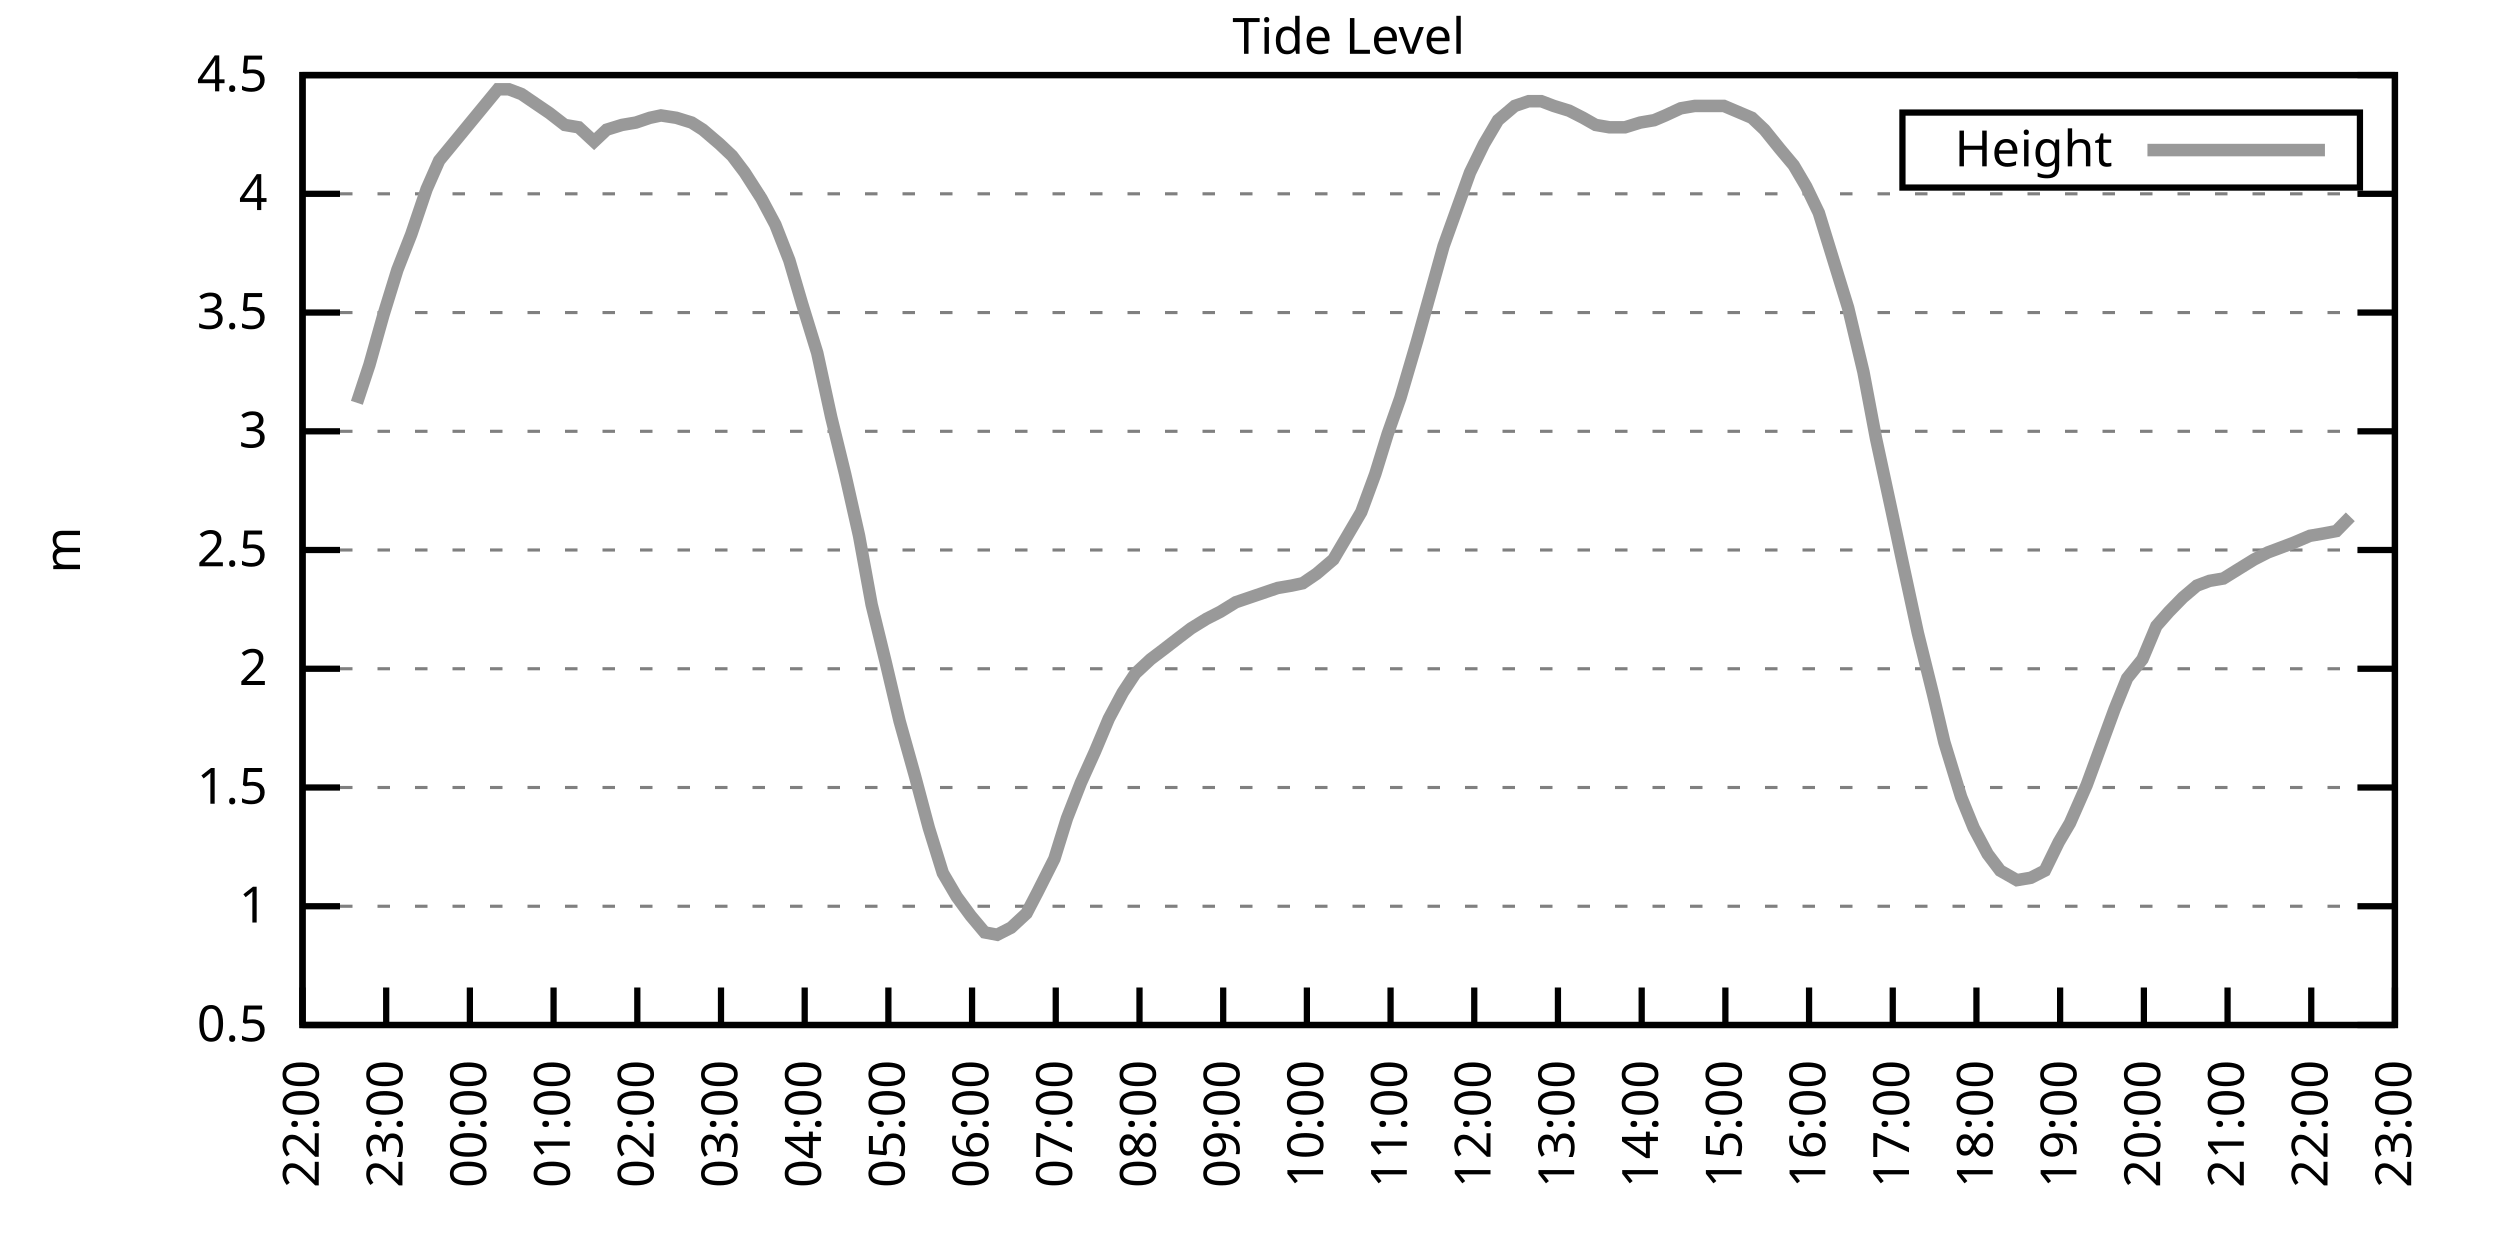
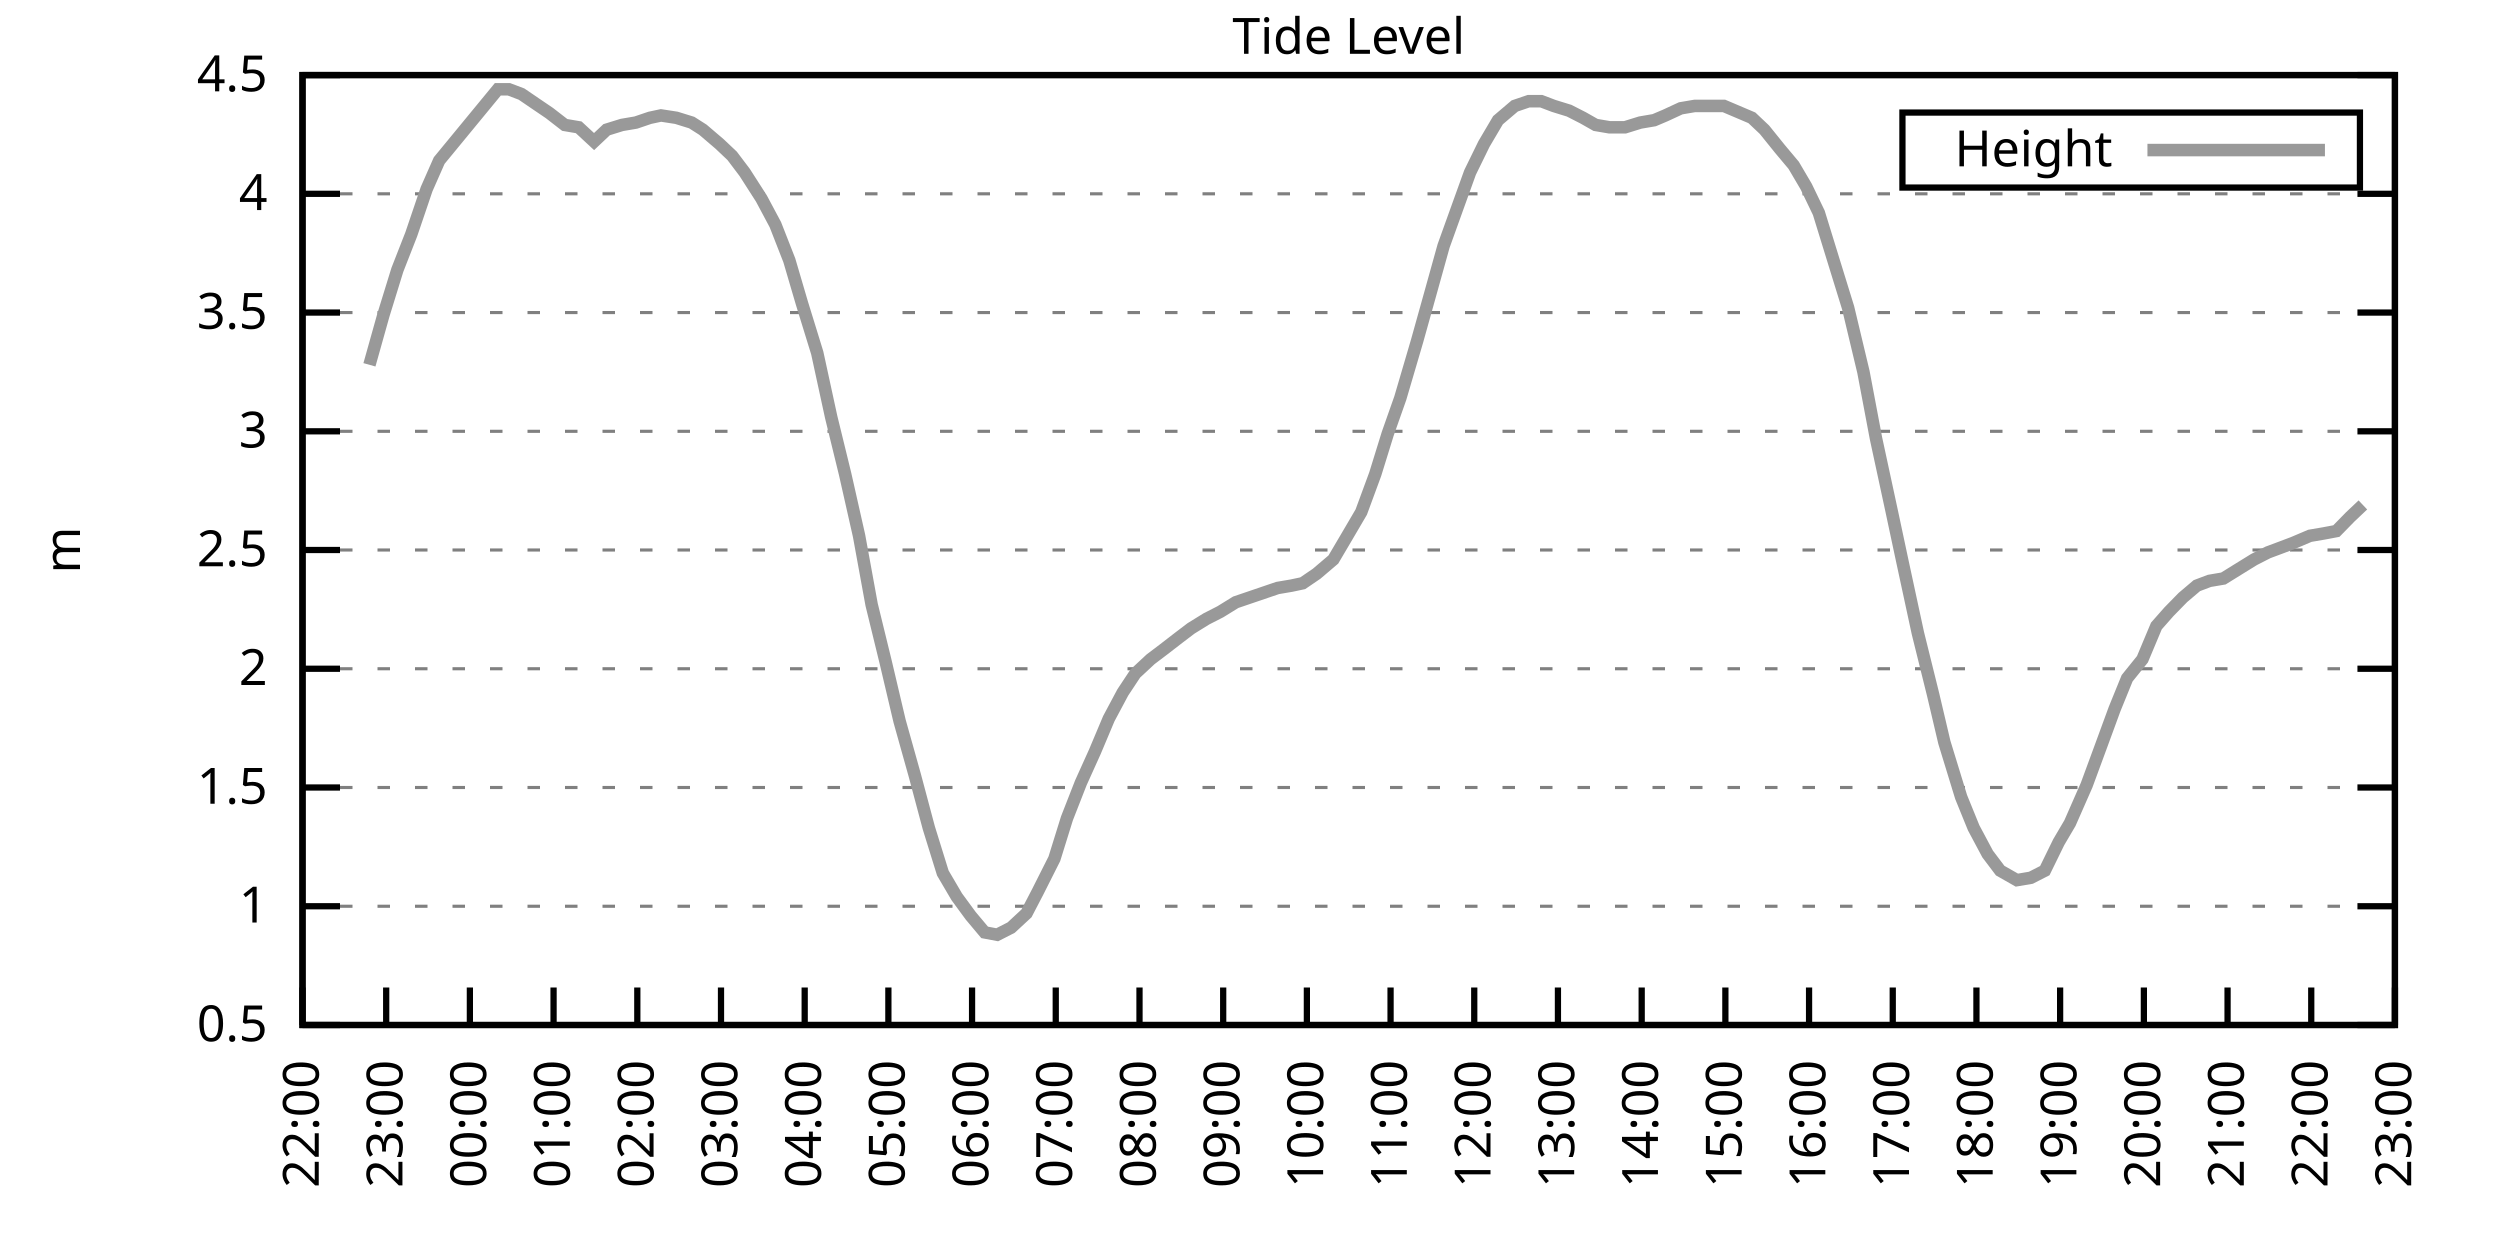
<svg xmlns="http://www.w3.org/2000/svg" xmlns:xlink="http://www.w3.org/1999/xlink" width="400" height="200" viewBox="0 0 400 200">
  <g id="gnuplot_canvas">
    <rect x="0" y="0" width="400" height="200" fill="none" />
    <defs>
      <circle id="gpDot" r="0.5" stroke-width="0.5" stroke="currentColor" />
      <path id="gpPt0" stroke-width="0.333" stroke="currentColor" d="M-1,0 h2 M0,-1 v2" />
      <path id="gpPt1" stroke-width="0.333" stroke="currentColor" d="M-1,-1 L1,1 M1,-1 L-1,1" />
      <path id="gpPt2" stroke-width="0.333" stroke="currentColor" d="M-1,0 L1,0 M0,-1 L0,1 M-1,-1 L1,1 M-1,1 L1,-1" />
      <rect id="gpPt3" stroke-width="0.333" stroke="currentColor" x="-1" y="-1" width="2" height="2" />
      <rect id="gpPt4" stroke-width="0.333" stroke="currentColor" fill="currentColor" x="-1" y="-1" width="2" height="2" />
      <circle id="gpPt5" stroke-width="0.333" stroke="currentColor" cx="0" cy="0" r="1" />
      <use xlink:href="#gpPt5" id="gpPt6" fill="currentColor" stroke="none" />
      <path id="gpPt7" stroke-width="0.333" stroke="currentColor" d="M0,-1.33 L-1.33,0.67 L1.33,0.67 z" />
      <use xlink:href="#gpPt7" id="gpPt8" fill="currentColor" stroke="none" />
      <use xlink:href="#gpPt7" id="gpPt9" stroke="currentColor" transform="rotate(180)" />
      <use xlink:href="#gpPt9" id="gpPt10" fill="currentColor" stroke="none" />
      <use xlink:href="#gpPt3" id="gpPt11" stroke="currentColor" transform="rotate(45)" />
      <use xlink:href="#gpPt11" id="gpPt12" fill="currentColor" stroke="none" />
      <path id="gpPt13" stroke-width="0.333" stroke="currentColor" d="M0,1.330 L1.265,0.411 L0.782,-1.067 L-0.782,-1.076 L-1.265,0.411 z" />
      <use xlink:href="#gpPt13" id="gpPt14" fill="currentColor" stroke="none" />
      <filter id="textbox" filterUnits="objectBoundingBox" x="0" y="0" height="1" width="1">
        <feFlood flood-color="white" flood-opacity="1" result="bgnd" />
        <feComposite in="SourceGraphic" in2="bgnd" operator="atop" />
      </filter>
      <filter id="greybox" filterUnits="objectBoundingBox" x="0" y="0" height="1" width="1">
        <feFlood flood-color="lightgrey" flood-opacity="1" result="grey" />
        <feComposite in="SourceGraphic" in2="grey" operator="atop" />
      </filter>
    </defs>
    <g fill="none" color="white" stroke="currentColor" stroke-width="1.00" stroke-linecap="butt" stroke-linejoin="miter">
</g>
    <g fill="none" color="black" stroke="currentColor" stroke-width="1.00" stroke-linecap="butt" stroke-linejoin="miter">
      <g stroke="none" shape-rendering="crispEdges">
        <polygon fill="rgb(255, 255, 255)" points="48.40,164.00 383.18,164.00 383.18,12.02 48.40,12.02 " />
      </g>
    </g>
    <g fill="none" color="black" stroke="currentColor" stroke-width="1.00" stroke-linecap="butt" stroke-linejoin="miter">
</g>
    <g fill="none" color="black" stroke="black" stroke-width="0.50" stroke-linecap="butt" stroke-linejoin="miter">
</g>
    <g fill="none" color="gray" stroke="currentColor" stroke-width="0.50" stroke-linecap="butt" stroke-linejoin="miter">
      <path stroke="gray" stroke-dasharray="2,4" class="gridline" d="M48.40,164.00 L383.19,164.00  " />
    </g>
    <g fill="none" color="gray" stroke="gray" stroke-width="1.00" stroke-linecap="butt" stroke-linejoin="miter">
</g>
    <g fill="none" color="black" stroke="currentColor" stroke-width="1.00" stroke-linecap="butt" stroke-linejoin="miter">
      <path stroke="black" d="M48.40,164.00 L54.40,164.00 M383.19,164.00 L377.19,164.00  " />
      <g transform="translate(42.80,166.60)" stroke="none" fill="black" font-family="Sans" font-size="8.00" text-anchor="end">
        <text>
          <tspan font-family="Sans"> 0.5</tspan>
        </text>
      </g>
    </g>
    <g fill="none" color="black" stroke="currentColor" stroke-width="1.00" stroke-linecap="butt" stroke-linejoin="miter">
</g>
    <g fill="none" color="black" stroke="black" stroke-width="0.50" stroke-linecap="butt" stroke-linejoin="miter">
</g>
    <g fill="none" color="gray" stroke="currentColor" stroke-width="0.50" stroke-linecap="butt" stroke-linejoin="miter">
      <path stroke="gray" stroke-dasharray="2,4" class="gridline" d="M48.40,145.00 L383.19,145.00  " />
    </g>
    <g fill="none" color="gray" stroke="gray" stroke-width="1.00" stroke-linecap="butt" stroke-linejoin="miter">
</g>
    <g fill="none" color="black" stroke="currentColor" stroke-width="1.00" stroke-linecap="butt" stroke-linejoin="miter">
      <path stroke="black" d="M48.40,145.00 L54.40,145.00 M383.19,145.00 L377.19,145.00  " />
      <g transform="translate(42.80,147.60)" stroke="none" fill="black" font-family="Sans" font-size="8.00" text-anchor="end">
        <text>
          <tspan font-family="Sans"> 1</tspan>
        </text>
      </g>
    </g>
    <g fill="none" color="black" stroke="currentColor" stroke-width="1.00" stroke-linecap="butt" stroke-linejoin="miter">
</g>
    <g fill="none" color="black" stroke="black" stroke-width="0.50" stroke-linecap="butt" stroke-linejoin="miter">
</g>
    <g fill="none" color="gray" stroke="currentColor" stroke-width="0.50" stroke-linecap="butt" stroke-linejoin="miter">
      <path stroke="gray" stroke-dasharray="2,4" class="gridline" d="M48.40,126.00 L383.19,126.00  " />
    </g>
    <g fill="none" color="gray" stroke="gray" stroke-width="1.00" stroke-linecap="butt" stroke-linejoin="miter">
</g>
    <g fill="none" color="black" stroke="currentColor" stroke-width="1.00" stroke-linecap="butt" stroke-linejoin="miter">
      <path stroke="black" d="M48.40,126.00 L54.40,126.00 M383.19,126.00 L377.19,126.00  " />
      <g transform="translate(42.80,128.60)" stroke="none" fill="black" font-family="Sans" font-size="8.00" text-anchor="end">
        <text>
          <tspan font-family="Sans"> 1.5</tspan>
        </text>
      </g>
    </g>
    <g fill="none" color="black" stroke="currentColor" stroke-width="1.00" stroke-linecap="butt" stroke-linejoin="miter">
</g>
    <g fill="none" color="black" stroke="black" stroke-width="0.50" stroke-linecap="butt" stroke-linejoin="miter">
</g>
    <g fill="none" color="gray" stroke="currentColor" stroke-width="0.50" stroke-linecap="butt" stroke-linejoin="miter">
      <path stroke="gray" stroke-dasharray="2,4" class="gridline" d="M48.40,107.00 L383.19,107.00  " />
    </g>
    <g fill="none" color="gray" stroke="gray" stroke-width="1.00" stroke-linecap="butt" stroke-linejoin="miter">
</g>
    <g fill="none" color="black" stroke="currentColor" stroke-width="1.00" stroke-linecap="butt" stroke-linejoin="miter">
      <path stroke="black" d="M48.40,107.00 L54.40,107.00 M383.19,107.00 L377.19,107.00  " />
      <g transform="translate(42.80,109.60)" stroke="none" fill="black" font-family="Sans" font-size="8.00" text-anchor="end">
        <text>
          <tspan font-family="Sans"> 2</tspan>
        </text>
      </g>
    </g>
    <g fill="none" color="black" stroke="currentColor" stroke-width="1.00" stroke-linecap="butt" stroke-linejoin="miter">
</g>
    <g fill="none" color="black" stroke="black" stroke-width="0.50" stroke-linecap="butt" stroke-linejoin="miter">
</g>
    <g fill="none" color="gray" stroke="currentColor" stroke-width="0.50" stroke-linecap="butt" stroke-linejoin="miter">
      <path stroke="gray" stroke-dasharray="2,4" class="gridline" d="M48.40,88.00 L383.19,88.00  " />
    </g>
    <g fill="none" color="gray" stroke="gray" stroke-width="1.00" stroke-linecap="butt" stroke-linejoin="miter">
</g>
    <g fill="none" color="black" stroke="currentColor" stroke-width="1.00" stroke-linecap="butt" stroke-linejoin="miter">
      <path stroke="black" d="M48.40,88.00 L54.40,88.00 M383.19,88.00 L377.19,88.00  " />
      <g transform="translate(42.80,90.60)" stroke="none" fill="black" font-family="Sans" font-size="8.00" text-anchor="end">
        <text>
          <tspan font-family="Sans"> 2.5</tspan>
        </text>
      </g>
    </g>
    <g fill="none" color="black" stroke="currentColor" stroke-width="1.00" stroke-linecap="butt" stroke-linejoin="miter">
</g>
    <g fill="none" color="black" stroke="black" stroke-width="0.50" stroke-linecap="butt" stroke-linejoin="miter">
</g>
    <g fill="none" color="gray" stroke="currentColor" stroke-width="0.50" stroke-linecap="butt" stroke-linejoin="miter">
      <path stroke="gray" stroke-dasharray="2,4" class="gridline" d="M48.40,69.01 L383.19,69.01  " />
    </g>
    <g fill="none" color="gray" stroke="gray" stroke-width="1.00" stroke-linecap="butt" stroke-linejoin="miter">
</g>
    <g fill="none" color="black" stroke="currentColor" stroke-width="1.00" stroke-linecap="butt" stroke-linejoin="miter">
      <path stroke="black" d="M48.40,69.01 L54.40,69.01 M383.19,69.01 L377.19,69.01  " />
      <g transform="translate(42.80,71.61)" stroke="none" fill="black" font-family="Sans" font-size="8.00" text-anchor="end">
        <text>
          <tspan font-family="Sans"> 3</tspan>
        </text>
      </g>
    </g>
    <g fill="none" color="black" stroke="currentColor" stroke-width="1.00" stroke-linecap="butt" stroke-linejoin="miter">
</g>
    <g fill="none" color="black" stroke="black" stroke-width="0.50" stroke-linecap="butt" stroke-linejoin="miter">
</g>
    <g fill="none" color="gray" stroke="currentColor" stroke-width="0.50" stroke-linecap="butt" stroke-linejoin="miter">
      <path stroke="gray" stroke-dasharray="2,4" class="gridline" d="M48.40,50.01 L383.19,50.01  " />
    </g>
    <g fill="none" color="gray" stroke="gray" stroke-width="1.00" stroke-linecap="butt" stroke-linejoin="miter">
</g>
    <g fill="none" color="black" stroke="currentColor" stroke-width="1.00" stroke-linecap="butt" stroke-linejoin="miter">
      <path stroke="black" d="M48.40,50.01 L54.40,50.01 M383.19,50.01 L377.19,50.01  " />
      <g transform="translate(42.80,52.61)" stroke="none" fill="black" font-family="Sans" font-size="8.00" text-anchor="end">
        <text>
          <tspan font-family="Sans"> 3.5</tspan>
        </text>
      </g>
    </g>
    <g fill="none" color="black" stroke="currentColor" stroke-width="1.00" stroke-linecap="butt" stroke-linejoin="miter">
</g>
    <g fill="none" color="black" stroke="black" stroke-width="0.50" stroke-linecap="butt" stroke-linejoin="miter">
</g>
    <g fill="none" color="gray" stroke="currentColor" stroke-width="0.50" stroke-linecap="butt" stroke-linejoin="miter">
      <path stroke="gray" stroke-dasharray="2,4" class="gridline" d="M48.40,31.01 L383.19,31.01  " />
    </g>
    <g fill="none" color="gray" stroke="gray" stroke-width="1.00" stroke-linecap="butt" stroke-linejoin="miter">
</g>
    <g fill="none" color="black" stroke="currentColor" stroke-width="1.00" stroke-linecap="butt" stroke-linejoin="miter">
      <path stroke="black" d="M48.40,31.01 L54.40,31.01 M383.19,31.01 L377.19,31.01  " />
      <g transform="translate(42.80,33.61)" stroke="none" fill="black" font-family="Sans" font-size="8.00" text-anchor="end">
        <text>
          <tspan font-family="Sans"> 4</tspan>
        </text>
      </g>
    </g>
    <g fill="none" color="black" stroke="currentColor" stroke-width="1.00" stroke-linecap="butt" stroke-linejoin="miter">
</g>
    <g fill="none" color="black" stroke="black" stroke-width="0.50" stroke-linecap="butt" stroke-linejoin="miter">
</g>
    <g fill="none" color="gray" stroke="currentColor" stroke-width="0.50" stroke-linecap="butt" stroke-linejoin="miter">
      <path stroke="gray" stroke-dasharray="2,4" class="gridline" d="M48.40,12.01 L383.19,12.01  " />
    </g>
    <g fill="none" color="gray" stroke="gray" stroke-width="1.00" stroke-linecap="butt" stroke-linejoin="miter">
</g>
    <g fill="none" color="black" stroke="currentColor" stroke-width="1.00" stroke-linecap="butt" stroke-linejoin="miter">
      <path stroke="black" d="M48.40,12.01 L54.40,12.01 M383.19,12.01 L377.19,12.01  " />
      <g transform="translate(42.80,14.61)" stroke="none" fill="black" font-family="Sans" font-size="8.00" text-anchor="end">
        <text>
          <tspan font-family="Sans"> 4.5</tspan>
        </text>
      </g>
    </g>
    <g fill="none" color="black" stroke="currentColor" stroke-width="1.00" stroke-linecap="butt" stroke-linejoin="miter">
      <path stroke="black" d="M48.40,164.00 L48.40,158.00  " />
      <g transform="translate(51.00,169.60) rotate(270.00)" stroke="none" fill="black" font-family="Sans" font-size="8.00" text-anchor="end">
        <text>
          <tspan font-family="Sans">22:00</tspan>
        </text>
      </g>
    </g>
    <g fill="none" color="black" stroke="currentColor" stroke-width="1.00" stroke-linecap="butt" stroke-linejoin="miter">
      <path stroke="black" d="M61.79,164.00 L61.79,158.00  " />
      <g transform="translate(64.39,169.60) rotate(270.00)" stroke="none" fill="black" font-family="Sans" font-size="8.00" text-anchor="end">
        <text>
          <tspan font-family="Sans">23:00</tspan>
        </text>
      </g>
    </g>
    <g fill="none" color="black" stroke="currentColor" stroke-width="1.00" stroke-linecap="butt" stroke-linejoin="miter">
      <path stroke="black" d="M75.18,164.00 L75.18,158.00  " />
      <g transform="translate(77.78,169.60) rotate(270.00)" stroke="none" fill="black" font-family="Sans" font-size="8.00" text-anchor="end">
        <text>
          <tspan font-family="Sans">00:00</tspan>
        </text>
      </g>
    </g>
    <g fill="none" color="black" stroke="currentColor" stroke-width="1.00" stroke-linecap="butt" stroke-linejoin="miter">
      <path stroke="black" d="M88.57,164.00 L88.57,158.00  " />
      <g transform="translate(91.17,169.60) rotate(270.00)" stroke="none" fill="black" font-family="Sans" font-size="8.00" text-anchor="end">
        <text>
          <tspan font-family="Sans">01:00</tspan>
        </text>
      </g>
    </g>
    <g fill="none" color="black" stroke="currentColor" stroke-width="1.00" stroke-linecap="butt" stroke-linejoin="miter">
      <path stroke="black" d="M101.97,164.00 L101.97,158.00  " />
      <g transform="translate(104.57,169.60) rotate(270.00)" stroke="none" fill="black" font-family="Sans" font-size="8.00" text-anchor="end">
        <text>
          <tspan font-family="Sans">02:00</tspan>
        </text>
      </g>
    </g>
    <g fill="none" color="black" stroke="currentColor" stroke-width="1.00" stroke-linecap="butt" stroke-linejoin="miter">
      <path stroke="black" d="M115.36,164.00 L115.36,158.00  " />
      <g transform="translate(117.96,169.60) rotate(270.00)" stroke="none" fill="black" font-family="Sans" font-size="8.00" text-anchor="end">
        <text>
          <tspan font-family="Sans">03:00</tspan>
        </text>
      </g>
    </g>
    <g fill="none" color="black" stroke="currentColor" stroke-width="1.00" stroke-linecap="butt" stroke-linejoin="miter">
      <path stroke="black" d="M128.75,164.00 L128.75,158.00  " />
      <g transform="translate(131.35,169.60) rotate(270.00)" stroke="none" fill="black" font-family="Sans" font-size="8.00" text-anchor="end">
        <text>
          <tspan font-family="Sans">04:00</tspan>
        </text>
      </g>
    </g>
    <g fill="none" color="black" stroke="currentColor" stroke-width="1.00" stroke-linecap="butt" stroke-linejoin="miter">
      <path stroke="black" d="M142.14,164.00 L142.14,158.00  " />
      <g transform="translate(144.74,169.60) rotate(270.00)" stroke="none" fill="black" font-family="Sans" font-size="8.00" text-anchor="end">
        <text>
          <tspan font-family="Sans">05:00</tspan>
        </text>
      </g>
    </g>
    <g fill="none" color="black" stroke="currentColor" stroke-width="1.00" stroke-linecap="butt" stroke-linejoin="miter">
      <path stroke="black" d="M155.53,164.00 L155.53,158.00  " />
      <g transform="translate(158.13,169.60) rotate(270.00)" stroke="none" fill="black" font-family="Sans" font-size="8.00" text-anchor="end">
        <text>
          <tspan font-family="Sans">06:00</tspan>
        </text>
      </g>
    </g>
    <g fill="none" color="black" stroke="currentColor" stroke-width="1.00" stroke-linecap="butt" stroke-linejoin="miter">
      <path stroke="black" d="M168.92,164.00 L168.92,158.00  " />
      <g transform="translate(171.52,169.60) rotate(270.00)" stroke="none" fill="black" font-family="Sans" font-size="8.00" text-anchor="end">
        <text>
          <tspan font-family="Sans">07:00</tspan>
        </text>
      </g>
    </g>
    <g fill="none" color="black" stroke="currentColor" stroke-width="1.00" stroke-linecap="butt" stroke-linejoin="miter">
      <path stroke="black" d="M182.32,164.00 L182.32,158.00  " />
      <g transform="translate(184.92,169.60) rotate(270.00)" stroke="none" fill="black" font-family="Sans" font-size="8.00" text-anchor="end">
        <text>
          <tspan font-family="Sans">08:00</tspan>
        </text>
      </g>
    </g>
    <g fill="none" color="black" stroke="currentColor" stroke-width="1.00" stroke-linecap="butt" stroke-linejoin="miter">
      <path stroke="black" d="M195.71,164.00 L195.71,158.00  " />
      <g transform="translate(198.31,169.60) rotate(270.00)" stroke="none" fill="black" font-family="Sans" font-size="8.00" text-anchor="end">
        <text>
          <tspan font-family="Sans">09:00</tspan>
        </text>
      </g>
    </g>
    <g fill="none" color="black" stroke="currentColor" stroke-width="1.00" stroke-linecap="butt" stroke-linejoin="miter">
      <path stroke="black" d="M209.10,164.00 L209.10,158.00  " />
      <g transform="translate(211.70,169.60) rotate(270.00)" stroke="none" fill="black" font-family="Sans" font-size="8.00" text-anchor="end">
        <text>
          <tspan font-family="Sans">10:00</tspan>
        </text>
      </g>
    </g>
    <g fill="none" color="black" stroke="currentColor" stroke-width="1.00" stroke-linecap="butt" stroke-linejoin="miter">
      <path stroke="black" d="M222.49,164.00 L222.49,158.00  " />
      <g transform="translate(225.09,169.60) rotate(270.00)" stroke="none" fill="black" font-family="Sans" font-size="8.00" text-anchor="end">
        <text>
          <tspan font-family="Sans">11:00</tspan>
        </text>
      </g>
    </g>
    <g fill="none" color="black" stroke="currentColor" stroke-width="1.00" stroke-linecap="butt" stroke-linejoin="miter">
      <path stroke="black" d="M235.88,164.00 L235.88,158.00  " />
      <g transform="translate(238.48,169.60) rotate(270.00)" stroke="none" fill="black" font-family="Sans" font-size="8.00" text-anchor="end">
        <text>
          <tspan font-family="Sans">12:00</tspan>
        </text>
      </g>
    </g>
    <g fill="none" color="black" stroke="currentColor" stroke-width="1.00" stroke-linecap="butt" stroke-linejoin="miter">
      <path stroke="black" d="M249.27,164.00 L249.27,158.00  " />
      <g transform="translate(251.87,169.60) rotate(270.00)" stroke="none" fill="black" font-family="Sans" font-size="8.00" text-anchor="end">
        <text>
          <tspan font-family="Sans">13:00</tspan>
        </text>
      </g>
    </g>
    <g fill="none" color="black" stroke="currentColor" stroke-width="1.00" stroke-linecap="butt" stroke-linejoin="miter">
      <path stroke="black" d="M262.67,164.00 L262.67,158.00  " />
      <g transform="translate(265.27,169.60) rotate(270.00)" stroke="none" fill="black" font-family="Sans" font-size="8.00" text-anchor="end">
        <text>
          <tspan font-family="Sans">14:00</tspan>
        </text>
      </g>
    </g>
    <g fill="none" color="black" stroke="currentColor" stroke-width="1.00" stroke-linecap="butt" stroke-linejoin="miter">
      <path stroke="black" d="M276.06,164.00 L276.06,158.00  " />
      <g transform="translate(278.66,169.60) rotate(270.00)" stroke="none" fill="black" font-family="Sans" font-size="8.00" text-anchor="end">
        <text>
          <tspan font-family="Sans">15:00</tspan>
        </text>
      </g>
    </g>
    <g fill="none" color="black" stroke="currentColor" stroke-width="1.00" stroke-linecap="butt" stroke-linejoin="miter">
      <path stroke="black" d="M289.45,164.00 L289.45,158.00  " />
      <g transform="translate(292.05,169.60) rotate(270.00)" stroke="none" fill="black" font-family="Sans" font-size="8.00" text-anchor="end">
        <text>
          <tspan font-family="Sans">16:00</tspan>
        </text>
      </g>
    </g>
    <g fill="none" color="black" stroke="currentColor" stroke-width="1.00" stroke-linecap="butt" stroke-linejoin="miter">
      <path stroke="black" d="M302.84,164.00 L302.84,158.00  " />
      <g transform="translate(305.44,169.60) rotate(270.00)" stroke="none" fill="black" font-family="Sans" font-size="8.00" text-anchor="end">
        <text>
          <tspan font-family="Sans">17:00</tspan>
        </text>
      </g>
    </g>
    <g fill="none" color="black" stroke="currentColor" stroke-width="1.00" stroke-linecap="butt" stroke-linejoin="miter">
      <path stroke="black" d="M316.23,164.00 L316.23,158.00  " />
      <g transform="translate(318.83,169.60) rotate(270.00)" stroke="none" fill="black" font-family="Sans" font-size="8.00" text-anchor="end">
        <text>
          <tspan font-family="Sans">18:00</tspan>
        </text>
      </g>
    </g>
    <g fill="none" color="black" stroke="currentColor" stroke-width="1.00" stroke-linecap="butt" stroke-linejoin="miter">
      <path stroke="black" d="M329.62,164.00 L329.62,158.00  " />
      <g transform="translate(332.22,169.60) rotate(270.00)" stroke="none" fill="black" font-family="Sans" font-size="8.00" text-anchor="end">
        <text>
          <tspan font-family="Sans">19:00</tspan>
        </text>
      </g>
    </g>
    <g fill="none" color="black" stroke="currentColor" stroke-width="1.00" stroke-linecap="butt" stroke-linejoin="miter">
      <path stroke="black" d="M343.02,164.00 L343.02,158.00  " />
      <g transform="translate(345.62,169.60) rotate(270.00)" stroke="none" fill="black" font-family="Sans" font-size="8.00" text-anchor="end">
        <text>
          <tspan font-family="Sans">20:00</tspan>
        </text>
      </g>
    </g>
    <g fill="none" color="black" stroke="currentColor" stroke-width="1.00" stroke-linecap="butt" stroke-linejoin="miter">
      <path stroke="black" d="M356.41,164.00 L356.41,158.00  " />
      <g transform="translate(359.01,169.60) rotate(270.00)" stroke="none" fill="black" font-family="Sans" font-size="8.00" text-anchor="end">
        <text>
          <tspan font-family="Sans">21:00</tspan>
        </text>
      </g>
    </g>
    <g fill="none" color="black" stroke="currentColor" stroke-width="1.00" stroke-linecap="butt" stroke-linejoin="miter">
      <path stroke="black" d="M369.80,164.00 L369.80,158.00  " />
      <g transform="translate(372.40,169.60) rotate(270.00)" stroke="none" fill="black" font-family="Sans" font-size="8.00" text-anchor="end">
        <text>
          <tspan font-family="Sans">22:00</tspan>
        </text>
      </g>
    </g>
    <g fill="none" color="black" stroke="currentColor" stroke-width="1.00" stroke-linecap="butt" stroke-linejoin="miter">
      <path stroke="black" d="M383.19,164.00 L383.19,158.00  " />
      <g transform="translate(385.79,169.60) rotate(270.00)" stroke="none" fill="black" font-family="Sans" font-size="8.00" text-anchor="end">
        <text>
          <tspan font-family="Sans">23:00</tspan>
        </text>
      </g>
    </g>
    <g fill="none" color="black" stroke="currentColor" stroke-width="1.00" stroke-linecap="butt" stroke-linejoin="miter">
</g>
    <g fill="none" color="black" stroke="currentColor" stroke-width="1.00" stroke-linecap="butt" stroke-linejoin="miter">
      <path stroke="black" d="M48.40,12.01 L48.40,164.00 L383.19,164.00 L383.19,12.01 L48.40,12.01 Z  " />
    </g>
    <g fill="none" color="black" stroke="currentColor" stroke-width="1.00" stroke-linecap="butt" stroke-linejoin="miter">
</g>
    <g fill="none" color="black" stroke="currentColor" stroke-width="1.00" stroke-linecap="butt" stroke-linejoin="miter">
      <path stroke="black" d="M304.39,30.01 L304.39,18.01 L377.59,18.01 L377.59,30.01 L304.39,30.01 Z  " />
    </g>
    <g id="Tide_level_plot_1">
      <g fill="none" color="white" stroke="black" stroke-width="2.00" stroke-linecap="butt" stroke-linejoin="miter">
</g>
      <g fill="none" color="black" stroke="currentColor" stroke-width="2.00" stroke-linecap="butt" stroke-linejoin="miter">
        <g transform="translate(337.99,26.61)" stroke="none" fill="black" font-family="Sans" font-size="8.00" text-anchor="end">
          <text>
            <tspan font-family="Sans">Height</tspan>
          </text>
        </g>
      </g>
      <g fill="none" color="black" stroke="currentColor" stroke-width="2.00" stroke-linecap="butt" stroke-linejoin="miter">
-         <path stroke="rgb(153, 153, 153)" d="M343.59,24.01 L371.99,24.01 M57.10,64.45 L59.11,58.37 L61.35,50.39 L63.58,43.17 L65.81,37.47 L68.26,30.25   L70.27,25.69 L79.65,14.29 L81.43,14.29 L83.44,15.05 L85.67,16.57 L87.91,18.09 L90.36,19.99 L92.59,20.37   L95.05,22.65 L97.06,20.75 L99.51,19.99 L101.74,19.61 L103.98,18.85 L105.76,18.47 L108.22,18.85 L110.67,19.61   L112.46,20.75 L115.13,23.03 L117.14,24.93 L119.15,27.59 L121.83,31.77 L124.06,35.95 L126.29,41.65 L128.30,48.49   L130.76,56.47 L132.99,66.73 L135.22,75.85 L137.45,85.73 L139.46,96.74 L141.69,105.86 L143.93,115.36 L146.38,124.10   L148.61,132.46 L150.85,139.68 L153.08,143.48 L155.31,146.52 L157.54,149.18 L159.55,149.56 L161.78,148.42 L164.24,146.14   L166.02,142.72 L168.70,137.40 L170.71,130.94 L172.94,125.24 L175.17,120.30 L177.41,114.98 L179.64,110.80 L181.65,107.76   L184.10,105.48 L186.11,103.96 L188.57,102.06 L190.57,100.54 L193.03,99.02 L195.26,97.88 L197.72,96.36 L199.95,95.60   L202.18,94.84 L204.41,94.08 L206.64,93.70 L208.43,93.32 L210.66,91.80 L213.34,89.52 L215.35,86.11 L217.80,81.93   L220.04,75.85 L222.04,69.39 L224.05,63.69 L226.73,54.57 L228.96,46.59 L230.97,39.37 L233.43,32.53 L235.21,27.59   L237.44,23.03 L239.68,19.23 L242.36,16.95 L244.59,16.19 L246.60,16.19 L248.60,16.95 L251.06,17.71 L253.29,18.85   L255.30,19.99 L257.53,20.37 L259.99,20.37 L262.44,19.61 L264.67,19.23 L266.46,18.47 L268.92,17.33 L271.15,16.95   L273.60,16.95 L275.83,16.95 L277.62,17.71 L280.30,18.85 L282.31,20.75 L284.76,23.79 L286.99,26.45 L289.00,29.87   L291.01,34.05 L293.47,42.03 L295.70,49.25 L298.15,59.51 L300.16,70.15 L302.62,81.55 L304.40,89.90 L306.86,101.30   L309.31,111.18 L311.10,118.78 L313.78,127.52 L315.79,132.46 L318.02,136.64 L320.03,139.30 L322.70,140.82 L324.94,140.44   L327.17,139.30 L329.40,134.74 L331.19,131.70 L333.86,125.62 L336.10,119.54 L338.33,113.46 L340.34,108.52 L342.79,105.48   L345.02,100.16 L347.03,97.88 L349.26,95.60 L351.50,93.70 L353.51,92.94 L355.74,92.56 L358.19,91.04 L360.65,89.52   L362.88,88.38 L364.89,87.63 L366.90,86.87 L369.58,85.73 L371.81,85.35 L373.82,84.97 L376.05,82.69  " />
+         <path stroke="rgb(153, 153, 153)" d="M343.59,24.01 L371.99,24.01 M59.11,58.37 L61.35,50.39 L63.58,43.17 L65.81,37.47 L68.26,30.25 L70.27,25.69   L79.65,14.29 L81.43,14.29 L83.44,15.05 L85.67,16.57 L87.91,18.09 L90.36,19.99 L92.59,20.37 L95.05,22.65   L97.06,20.75 L99.51,19.99 L101.74,19.61 L103.98,18.85 L105.76,18.47 L108.22,18.85 L110.67,19.61 L112.46,20.75   L115.13,23.03 L117.14,24.93 L119.15,27.59 L121.83,31.77 L124.06,35.95 L126.29,41.65 L128.30,48.49 L130.76,56.47   L132.99,66.73 L135.22,75.85 L137.45,85.73 L139.46,96.74 L141.69,105.86 L143.93,115.36 L146.38,124.10 L148.61,132.46   L150.85,139.68 L153.08,143.48 L155.31,146.52 L157.54,149.18 L159.55,149.56 L161.78,148.42 L164.24,146.14 L166.02,142.72   L168.70,137.40 L170.71,130.94 L172.94,125.24 L175.17,120.30 L177.41,114.98 L179.64,110.80 L181.65,107.76 L184.10,105.48   L186.11,103.96 L188.57,102.06 L190.57,100.54 L193.03,99.02 L195.26,97.88 L197.72,96.36 L199.95,95.60 L202.18,94.84   L204.41,94.08 L206.64,93.70 L208.43,93.32 L210.66,91.80 L213.34,89.52 L215.35,86.11 L217.80,81.93 L220.04,75.85   L222.04,69.39 L224.05,63.69 L226.73,54.57 L228.96,46.59 L230.97,39.37 L233.43,32.53 L235.21,27.59 L237.44,23.03   L239.68,19.23 L242.36,16.95 L244.59,16.19 L246.60,16.19 L248.60,16.95 L251.06,17.71 L253.29,18.85 L255.30,19.99   L257.53,20.37 L259.99,20.37 L262.44,19.61 L264.67,19.23 L266.46,18.47 L268.92,17.33 L271.15,16.95 L273.60,16.95   L275.83,16.95 L277.62,17.71 L280.30,18.85 L282.31,20.75 L284.76,23.79 L286.99,26.45 L289.00,29.87 L291.01,34.05   L293.47,42.03 L295.70,49.25 L298.15,59.51 L300.16,70.15 L302.62,81.55 L304.40,89.90 L306.86,101.30 L309.31,111.18   L311.10,118.78 L313.78,127.52 L315.79,132.46 L318.02,136.64 L320.03,139.30 L322.70,140.82 L324.94,140.44 L327.17,139.30   L329.40,134.74 L331.19,131.70 L333.86,125.62 L336.10,119.54 L338.33,113.46 L340.34,108.52 L342.79,105.48 L345.02,100.16   L347.03,97.88 L349.26,95.60 L351.50,93.70 L353.51,92.94 L355.74,92.56 L358.19,91.04 L360.65,89.52 L362.88,88.38   L364.89,87.63 L366.90,86.87 L369.58,85.73 L371.81,85.35 L373.82,84.97 L376.05,82.69 L378.06,80.79  " />
      </g>
    </g>
    <g fill="none" color="black" stroke="currentColor" stroke-width="2.00" stroke-linecap="butt" stroke-linejoin="miter">
</g>
    <g fill="none" color="black" stroke="black" stroke-width="1.00" stroke-linecap="butt" stroke-linejoin="miter">
</g>
    <g fill="none" color="black" stroke="currentColor" stroke-width="1.00" stroke-linecap="butt" stroke-linejoin="miter">
      <path stroke="black" d="M48.40,12.01 L48.40,164.00 L383.19,164.00 L383.19,12.01 L48.40,12.01 Z  " />
      <g transform="translate(12.80,88.01) rotate(270.00)" stroke="none" fill="black" font-family="Sans" font-size="8.00" text-anchor="middle">
        <text>
          <tspan font-family="Sans">m</tspan>
        </text>
      </g>
    </g>
    <g fill="none" color="black" stroke="currentColor" stroke-width="1.00" stroke-linecap="butt" stroke-linejoin="miter">
</g>
    <g fill="none" color="black" stroke="currentColor" stroke-width="1.00" stroke-linecap="butt" stroke-linejoin="miter">
      <g transform="translate(215.79,8.61)" stroke="none" fill="black" font-family="Sans" font-size="8.00" text-anchor="middle">
        <text>
          <tspan font-family="Sans">Tide Level</tspan>
        </text>
      </g>
    </g>
    <g fill="none" color="black" stroke="currentColor" stroke-width="1.00" stroke-linecap="butt" stroke-linejoin="miter">
</g>
  </g>
</svg>
